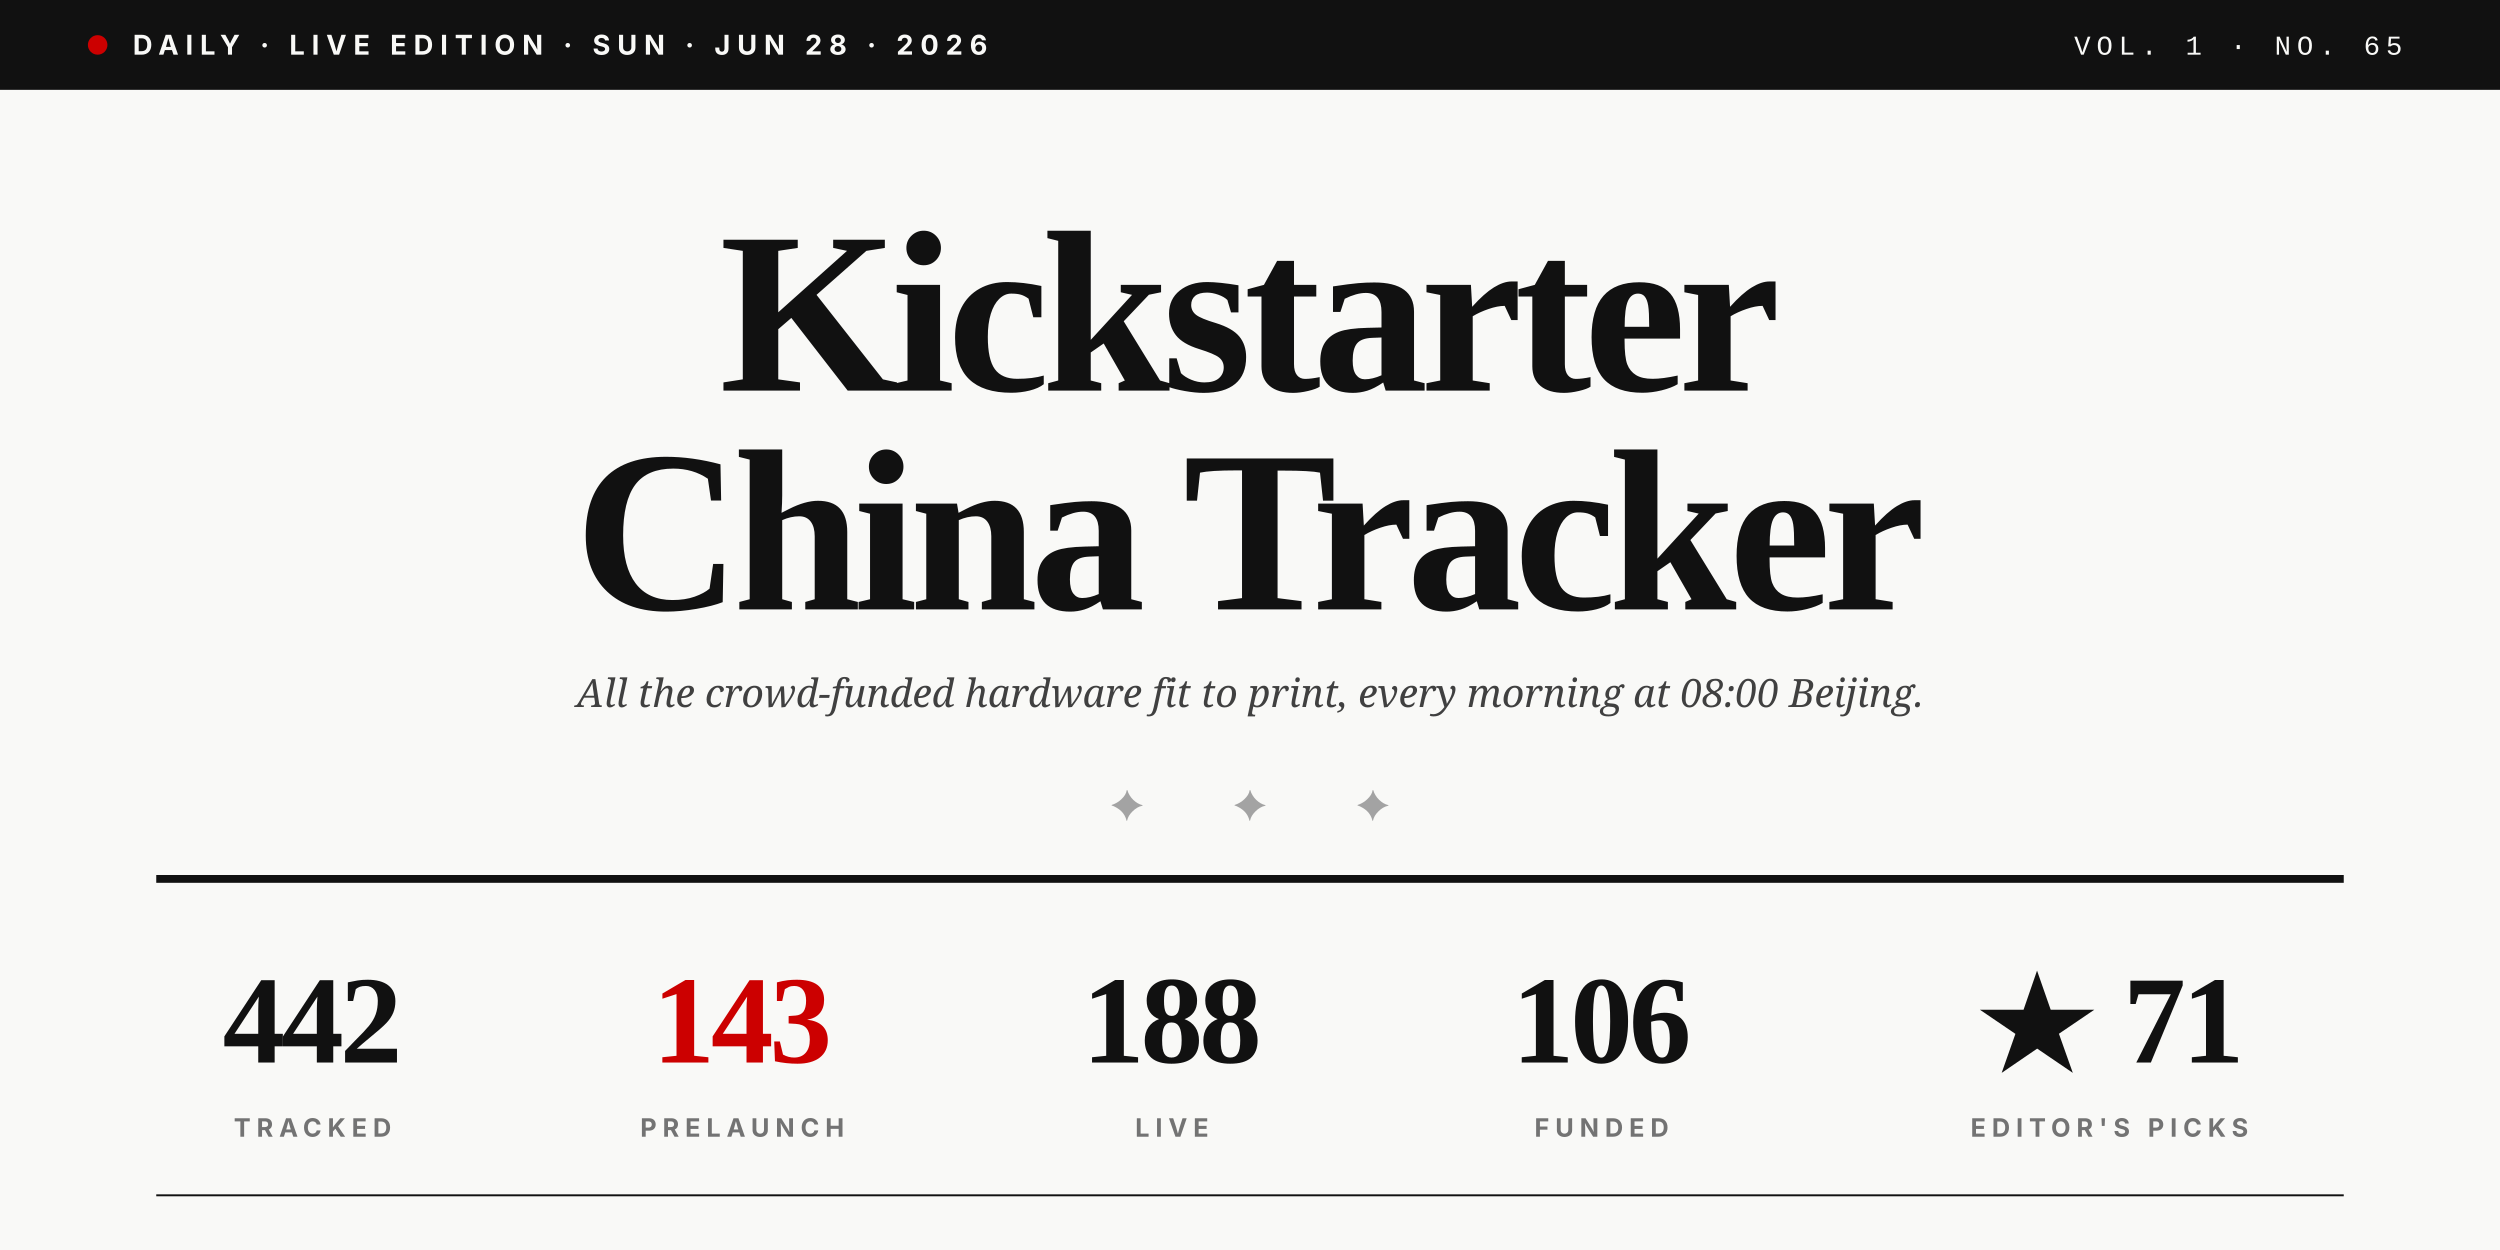
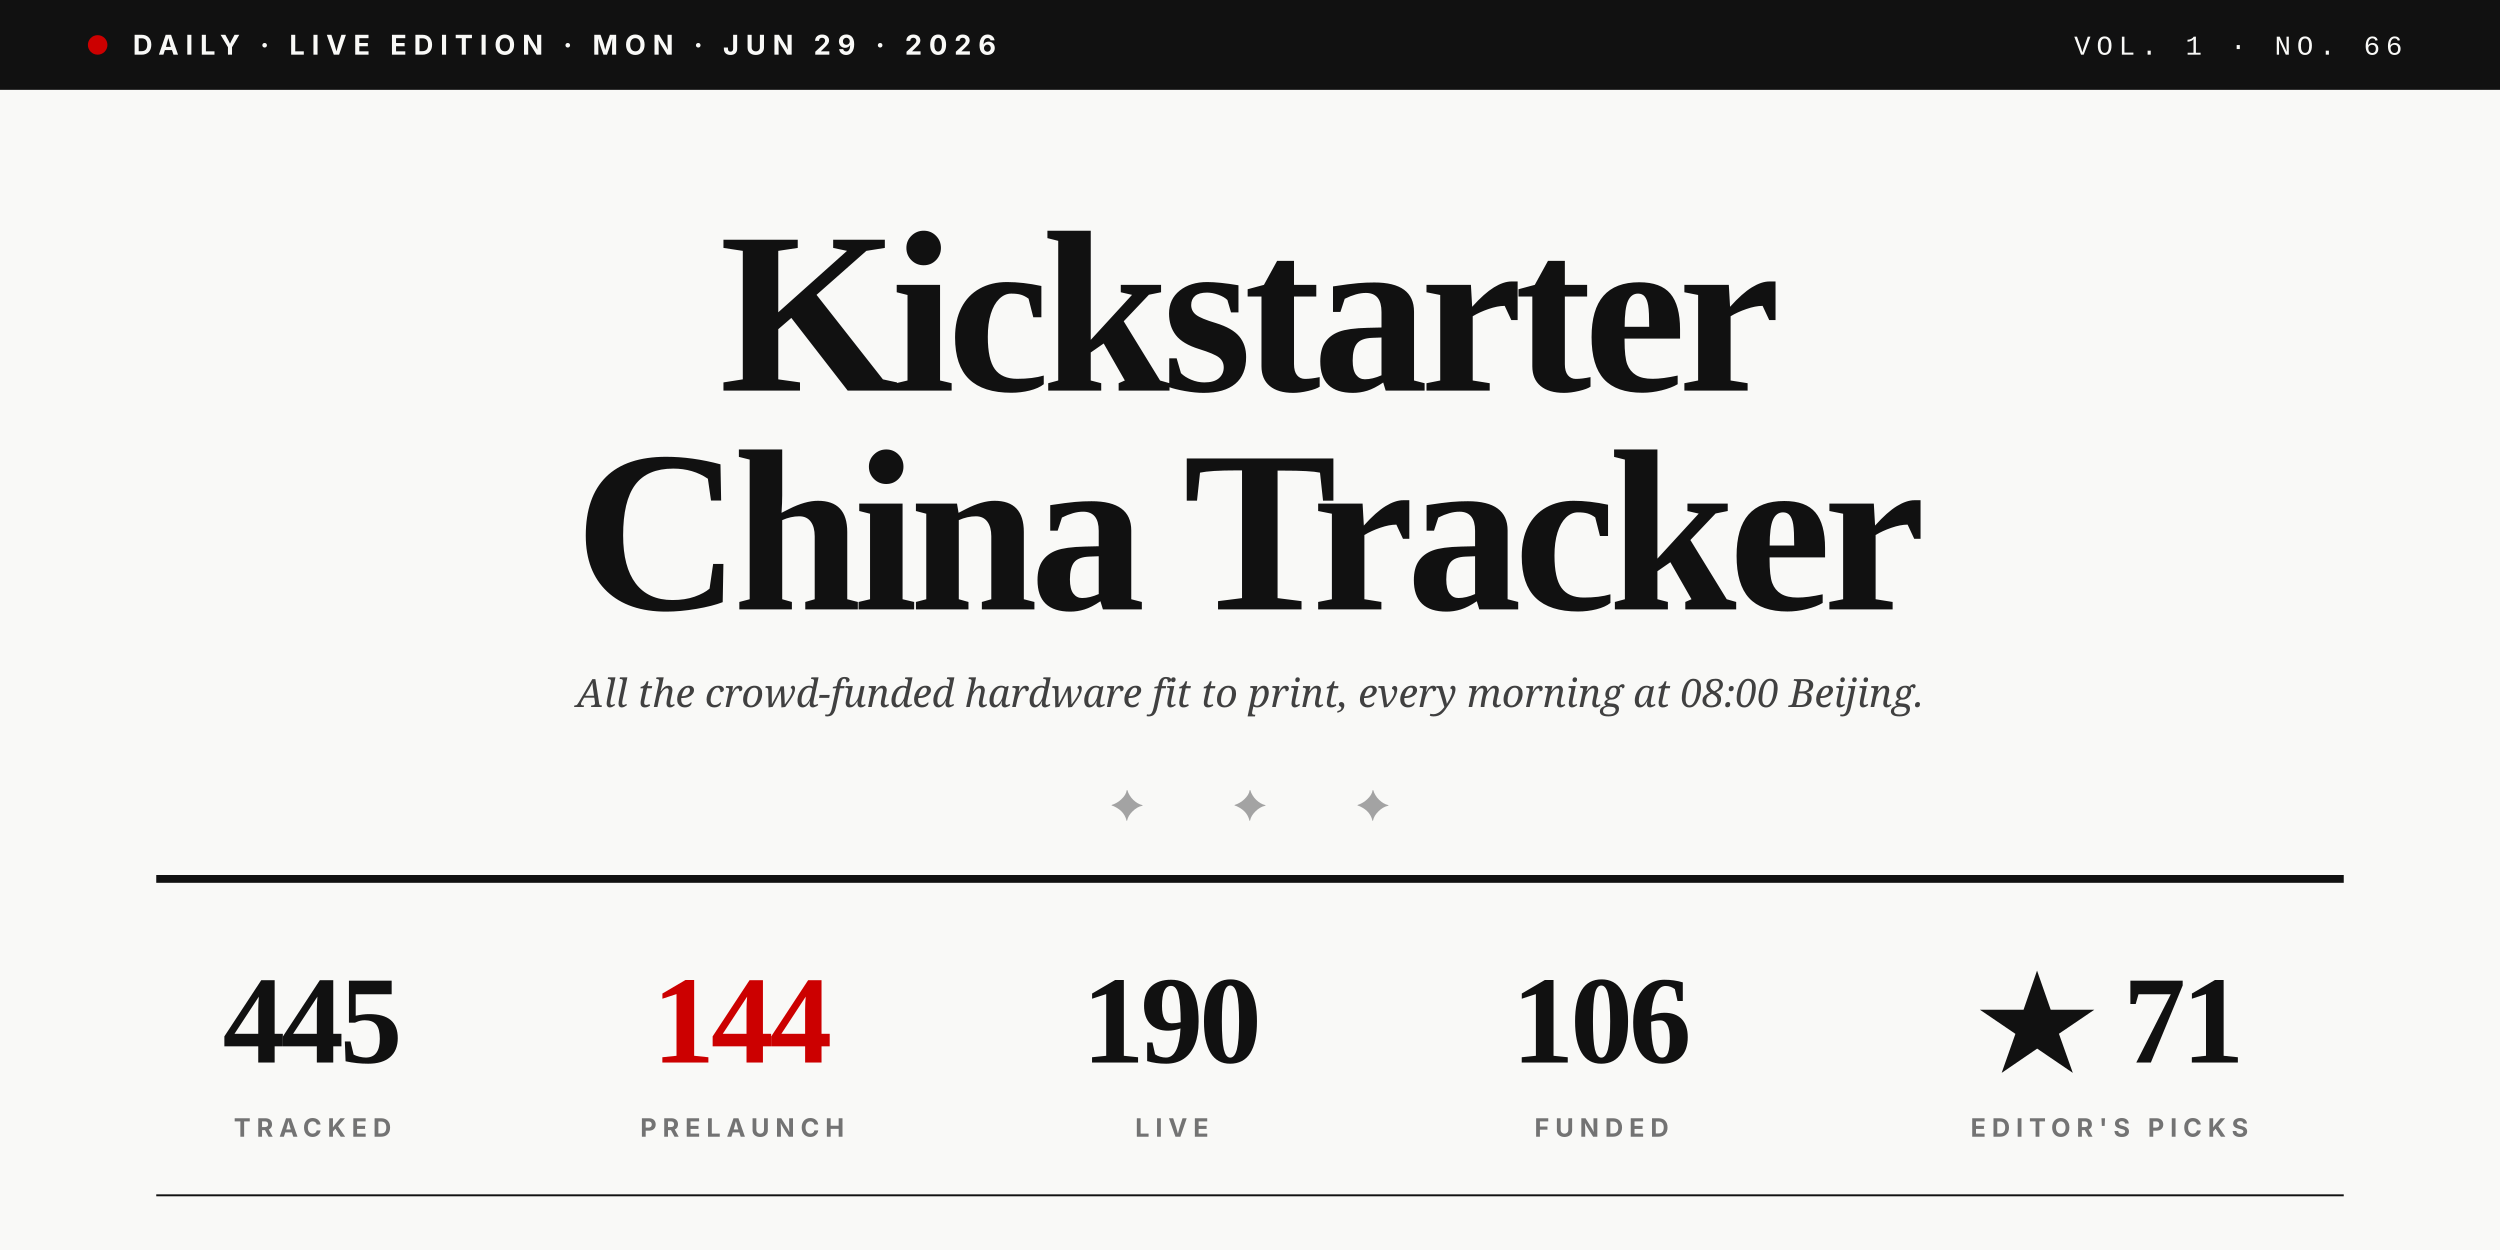
<svg xmlns="http://www.w3.org/2000/svg" viewBox="0 0 1280 640" role="img">
  <rect width="1280" height="640" fill="#F9F9F7" />
  <rect x="0" y="0" width="1280" height="46" fill="#111111" />
  <circle cx="50" cy="23" r="5" fill="#CC0000" />
-   <text x="68" y="28" font-family="Inter, Helvetica, sans-serif" font-size="14" font-weight="700" fill="#F9F9F7" letter-spacing="3.5">DAILY · LIVE EDITION · SUN · JUN 28 · 2026</text>
-   <text x="1230" y="28" text-anchor="end" font-family="JetBrains Mono, Courier New, monospace" font-size="14" font-weight="500" fill="#F9F9F7" letter-spacing="3">VOL. 1 · NO. 65</text>
+   <text x="68" y="28" font-family="Inter, Helvetica, sans-serif" font-size="14" font-weight="700" fill="#F9F9F7" letter-spacing="3.5">DAILY · LIVE EDITION · MON · JUN 29 · 2026</text>
+   <text x="1230" y="28" text-anchor="end" font-family="JetBrains Mono, Courier New, monospace" font-size="14" font-weight="500" fill="#F9F9F7" letter-spacing="3">VOL. 1 · NO. 66</text>
  <text x="640" y="200" text-anchor="middle" font-family="Playfair Display, Times New Roman, serif" font-size="118" font-weight="900" fill="#111111" letter-spacing="-4">Kickstarter</text>
  <text x="640" y="312" text-anchor="middle" font-family="Playfair Display, Times New Roman, serif" font-size="118" font-weight="900" fill="#111111" letter-spacing="-4">China Tracker</text>
  <text x="640" y="362" text-anchor="middle" font-family="Lora, Georgia, serif" font-size="20" font-style="italic" fill="#404040">All the crowd-funded hardware fit to print, every morning at 08:00 Beijing.</text>
  <text x="640" y="420" text-anchor="middle" font-family="Playfair Display, Times New Roman, serif" font-size="22" fill="#A3A3A3" letter-spacing="20">✦  ✦  ✦</text>
  <line x1="80" y1="450" x2="1200" y2="450" stroke="#111111" stroke-width="4" />
-   <text x="160" y="544" text-anchor="middle" font-family="Playfair Display, Times New Roman, serif" font-size="64" font-weight="900" fill="#111111" letter-spacing="-2">442</text>
+   <text x="160" y="544" text-anchor="middle" font-family="Playfair Display, Times New Roman, serif" font-size="64" font-weight="900" fill="#111111" letter-spacing="-2">445</text>
  <text x="160" y="582" text-anchor="middle" font-family="Inter, Helvetica, sans-serif" font-size="13" font-weight="700" fill="#737373" letter-spacing="3">TRACKED</text>
-   <text x="380" y="544" text-anchor="middle" font-family="Playfair Display, Times New Roman, serif" font-size="64" font-weight="900" fill="#CC0000" letter-spacing="-2">143</text>
+   <text x="380" y="544" text-anchor="middle" font-family="Playfair Display, Times New Roman, serif" font-size="64" font-weight="900" fill="#CC0000" letter-spacing="-2">144</text>
  <text x="380" y="582" text-anchor="middle" font-family="Inter, Helvetica, sans-serif" font-size="13" font-weight="700" fill="#737373" letter-spacing="3">PRELAUNCH</text>
-   <text x="600" y="544" text-anchor="middle" font-family="Playfair Display, Times New Roman, serif" font-size="64" font-weight="900" fill="#111111" letter-spacing="-2">188</text>
+   <text x="600" y="544" text-anchor="middle" font-family="Playfair Display, Times New Roman, serif" font-size="64" font-weight="900" fill="#111111" letter-spacing="-2">190</text>
  <text x="600" y="582" text-anchor="middle" font-family="Inter, Helvetica, sans-serif" font-size="13" font-weight="700" fill="#737373" letter-spacing="3">LIVE</text>
  <text x="820" y="544" text-anchor="middle" font-family="Playfair Display, Times New Roman, serif" font-size="64" font-weight="900" fill="#111111" letter-spacing="-2">106</text>
  <text x="820" y="582" text-anchor="middle" font-family="Inter, Helvetica, sans-serif" font-size="13" font-weight="700" fill="#737373" letter-spacing="3">FUNDED</text>
  <text x="1080" y="544" text-anchor="middle" font-family="Playfair Display, Times New Roman, serif" font-size="64" font-weight="900" fill="#111111" letter-spacing="-2">★ 71</text>
  <text x="1080" y="582" text-anchor="middle" font-family="Inter, Helvetica, sans-serif" font-size="13" font-weight="700" fill="#737373" letter-spacing="3">EDITOR'S PICKS</text>
  <line x1="80" y1="612" x2="1200" y2="612" stroke="#111111" stroke-width="1" />
</svg>
